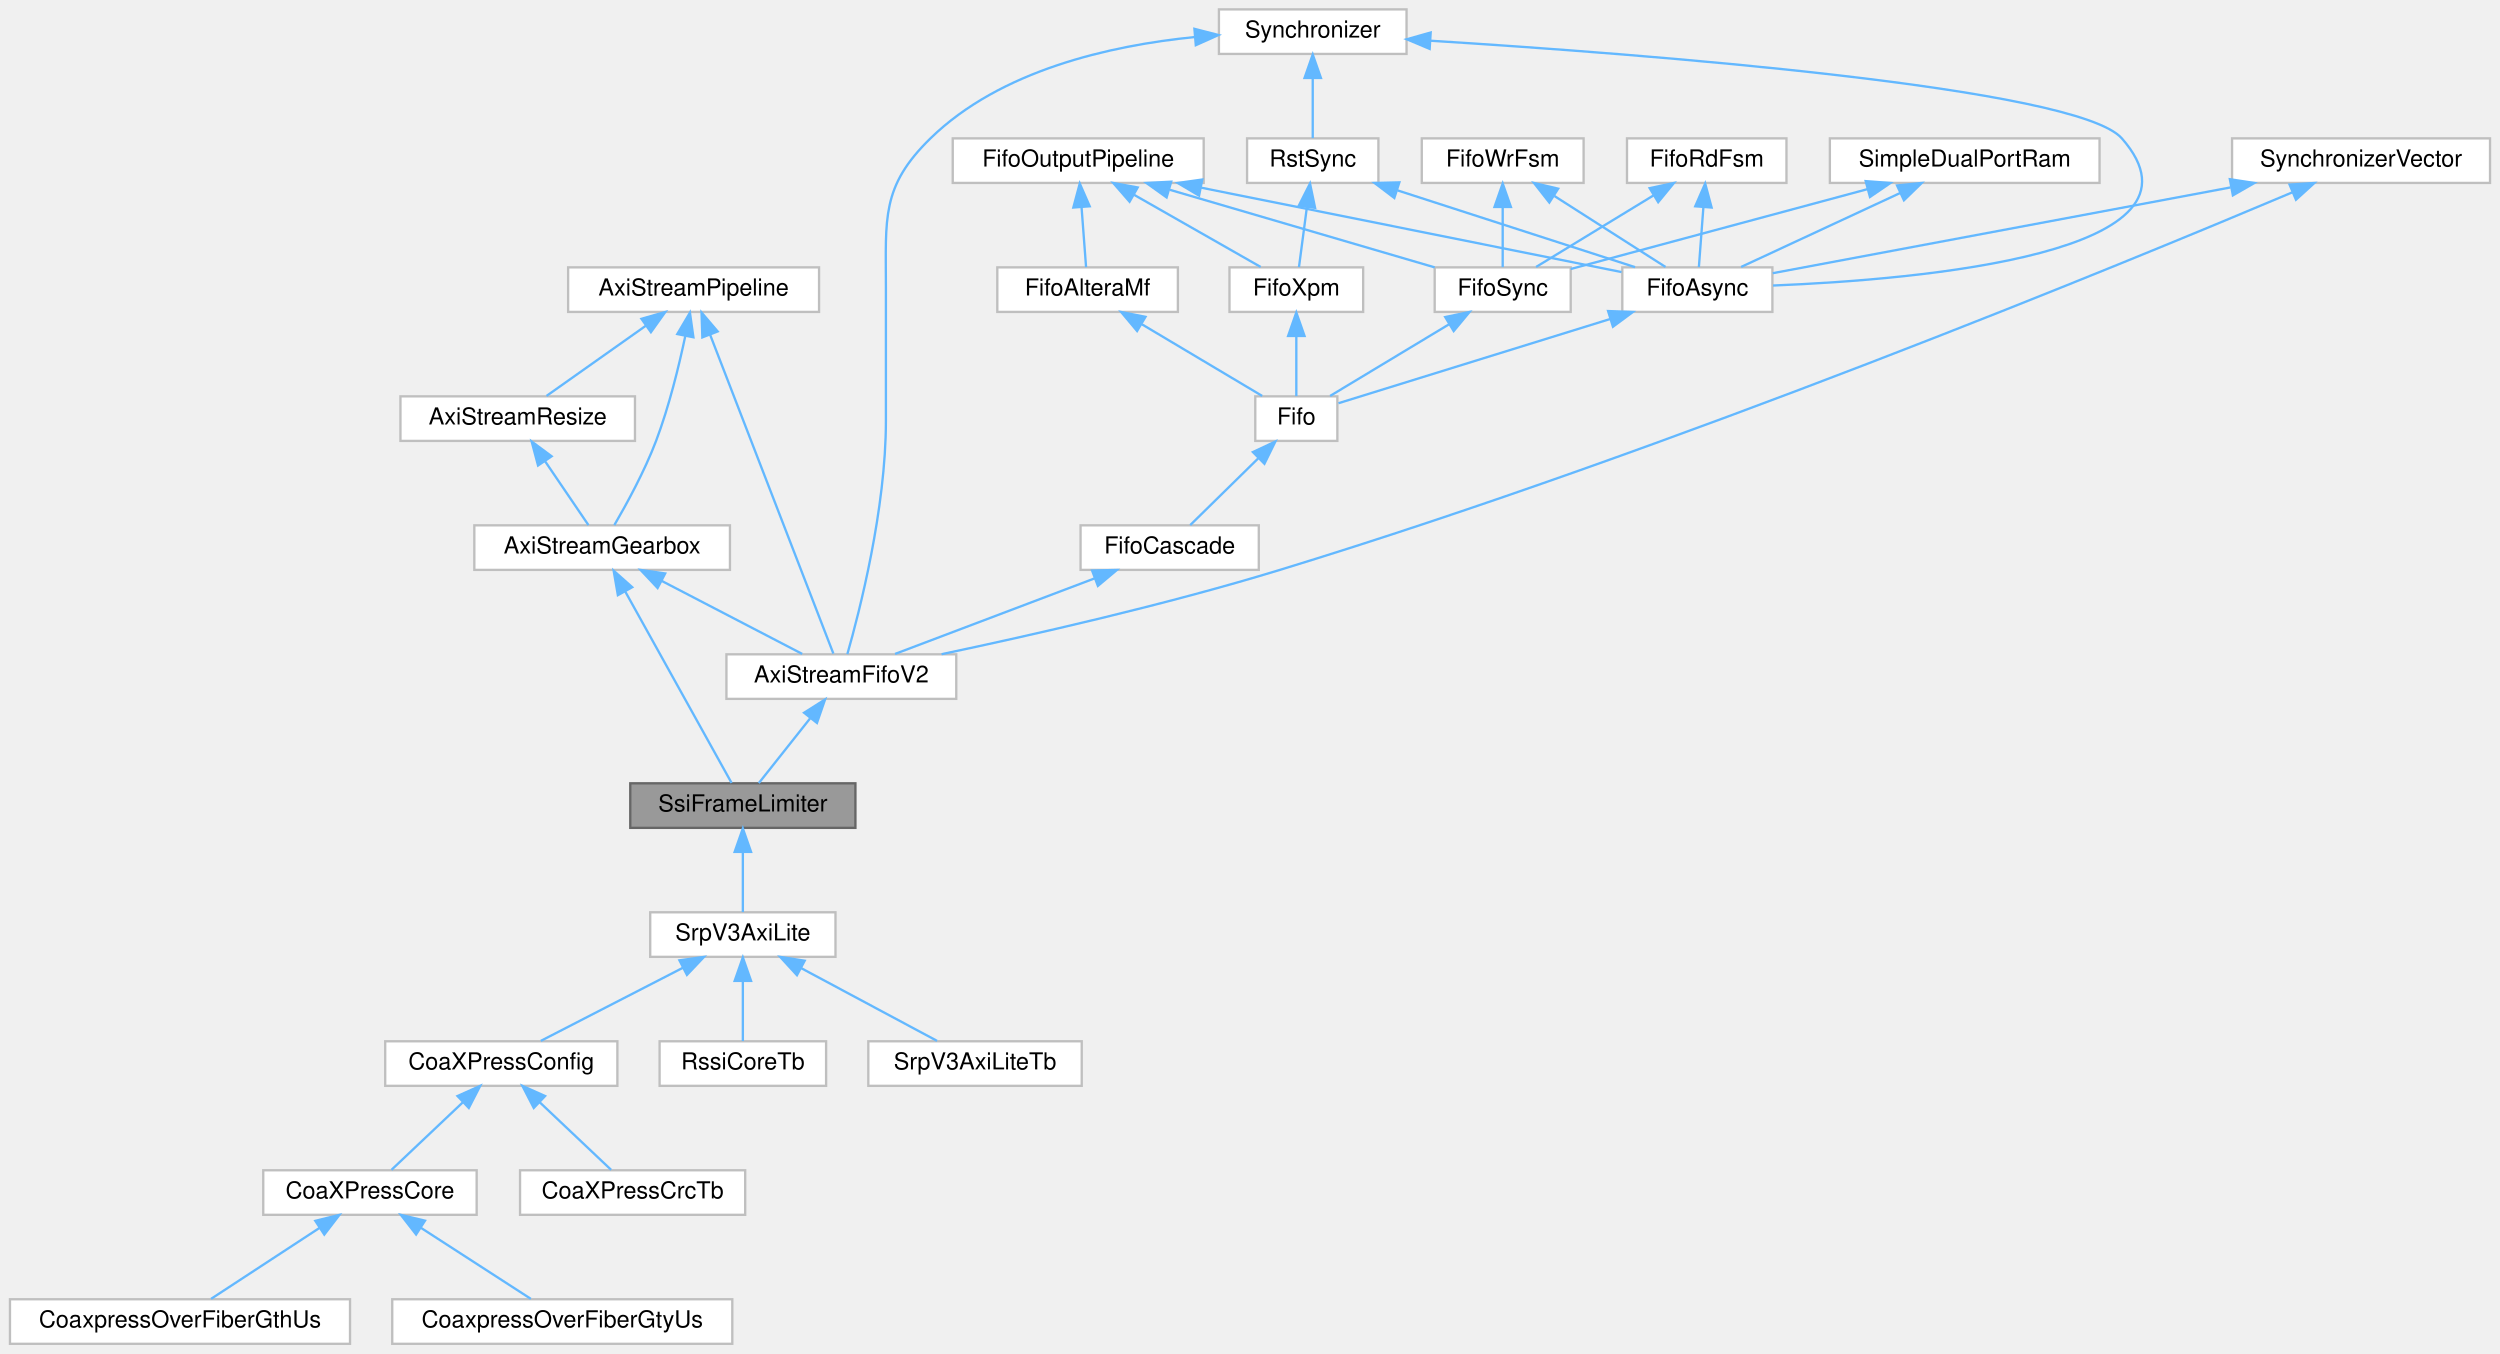
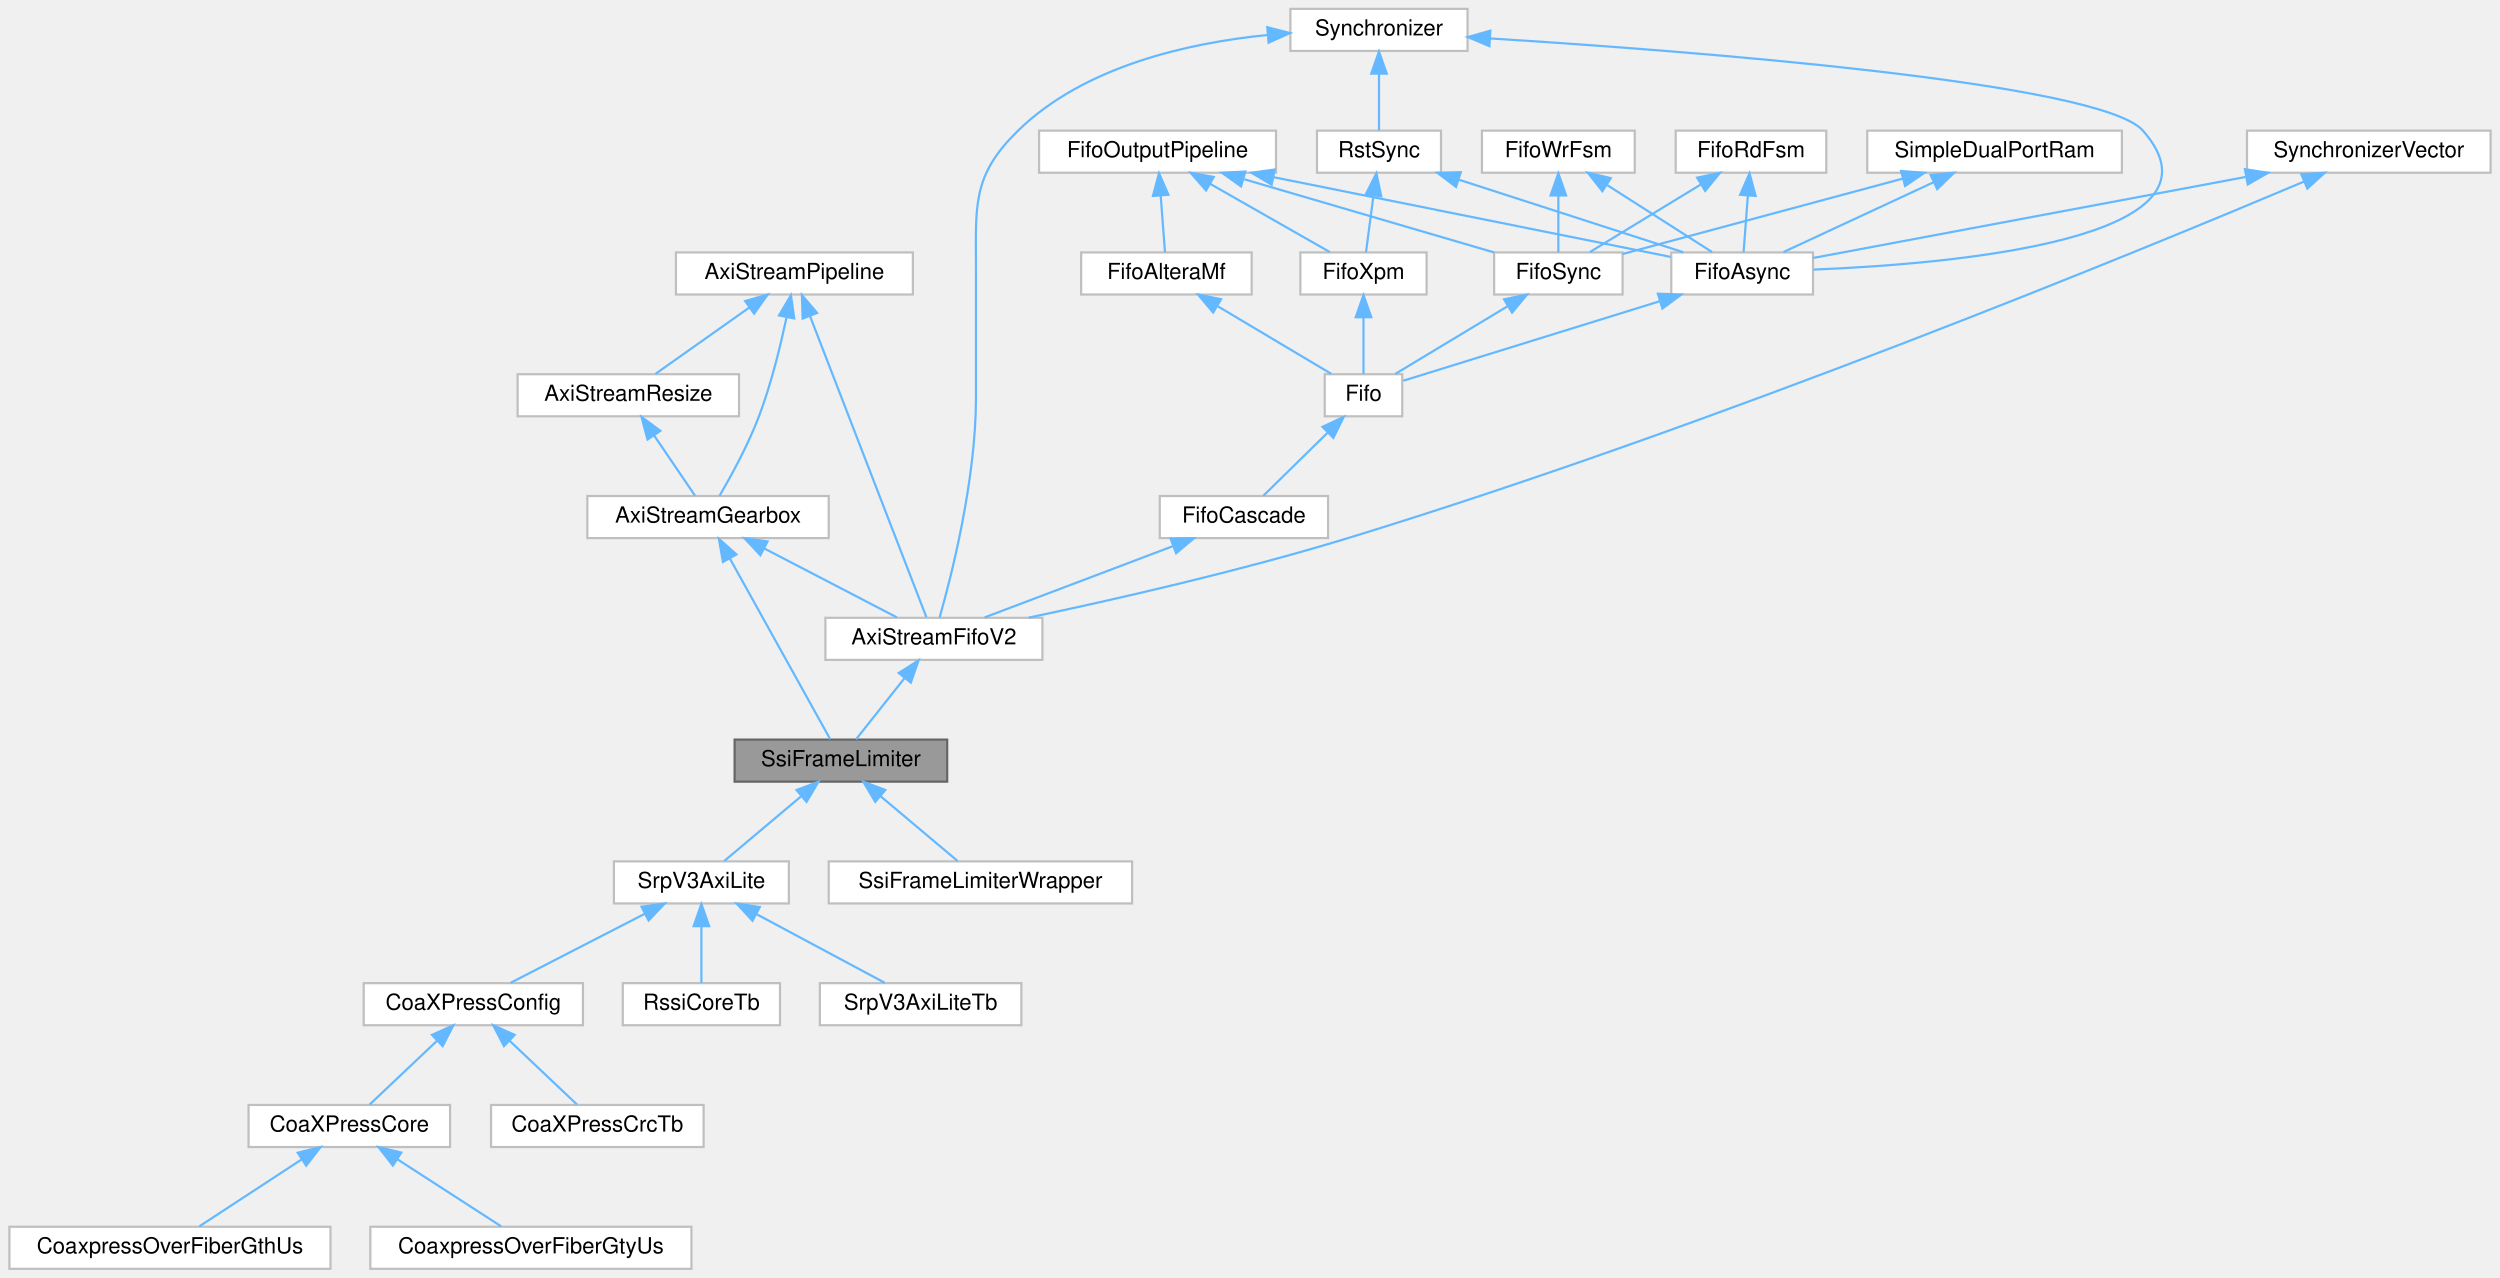
- <svg xmlns="http://www.w3.org/2000/svg" xmlns:xlink="http://www.w3.org/1999/xlink" width="1066pt" height="577pt" viewBox="0.00 0.00 1065.50 577.00">
+ <svg xmlns="http://www.w3.org/2000/svg" xmlns:xlink="http://www.w3.org/1999/xlink" width="1129pt" height="577pt" viewBox="0.00 0.00 1128.50 577.00">
  <g id="graph0" class="graph" transform="scale(1 1) rotate(0) translate(4 573)">
    <g id="Node000001" class="node">
      <g id="a_Node000001">
        <a xlink:title=" ">
-           <polygon fill="#999999" stroke="#666666" points="360.5,-239 264.5,-239 264.5,-220 360.5,-220 360.5,-239" />
-           <text text-anchor="middle" x="312.5" y="-227" font-family="Helvetica,sans-Serif" font-size="10.00">SsiFrameLimiter</text>
+           <polygon fill="#999999" stroke="#666666" points="423.5,-239 327.5,-239 327.5,-220 423.5,-220 423.5,-239" />
+           <text text-anchor="middle" x="375.5" y="-227" font-family="Helvetica,sans-Serif" font-size="10.00">SsiFrameLimiter</text>
        </a>
      </g>
    </g>
    <g id="Node000019" class="node">
      <g id="a_Node000019">
        <a xlink:href="classSrpV3AxiLite.html" target="_top" xlink:title=" ">
          <polygon fill="white" stroke="#bfbfbf" points="352,-184 273,-184 273,-165 352,-165 352,-184" />
          <text text-anchor="middle" x="312.5" y="-172" font-family="Helvetica,sans-Serif" font-size="10.00">SrpV3AxiLite</text>
        </a>
      </g>
    </g>
    <g id="edge31_Node000001_Node000019" class="edge">
      <g id="a_edge31_Node000001_Node000019">
        <a xlink:title=" ">
-           <path fill="none" stroke="#63b8ff" d="M312.5,-209.66C312.5,-200.93 312.5,-190.99 312.5,-184.09" />
-           <polygon fill="#63b8ff" stroke="#63b8ff" points="309,-209.75 312.5,-219.75 316,-209.75 309,-209.75" />
+           <path fill="none" stroke="#63b8ff" d="M357.46,-213.32C346.23,-203.87 332.18,-192.06 322.81,-184.17" />
+           <polygon fill="#63b8ff" stroke="#63b8ff" points="355.47,-216.23 365.38,-219.98 359.98,-210.87 355.47,-216.23" />
+         </a>
+       </g>
+     </g>
+     <g id="Node000027" class="node">
+       <g id="a_Node000027">
+         <a xlink:href="classSsiFrameLimiterWrapper.html" target="_top" xlink:title=" ">
+           <polygon fill="white" stroke="#bfbfbf" points="507,-184 370,-184 370,-165 507,-165 507,-184" />
+           <text text-anchor="middle" x="438.5" y="-172" font-family="Helvetica,sans-Serif" font-size="10.00">SsiFrameLimiterWrapper</text>
+         </a>
+       </g>
+     </g>
+     <g id="edge39_Node000001_Node000027" class="edge">
+       <g id="a_edge39_Node000001_Node000027">
+         <a xlink:title=" ">
+           <path fill="none" stroke="#63b8ff" d="M393.54,-213.32C404.77,-203.87 418.82,-192.06 428.19,-184.17" />
+           <polygon fill="#63b8ff" stroke="#63b8ff" points="391.02,-210.87 385.62,-219.98 395.53,-216.23 391.02,-210.87" />
        </a>
      </g>
    </g>
    <g id="Node000002" class="node">
      <g id="a_Node000002">
        <a xlink:href="classAxiStreamGearbox.html" target="_top" xlink:title=" ">
-           <polygon fill="white" stroke="#bfbfbf" points="307,-349 198,-349 198,-330 307,-330 307,-349" />
-           <text text-anchor="middle" x="252.5" y="-337" font-family="Helvetica,sans-Serif" font-size="10.00">AxiStreamGearbox</text>
+           <polygon fill="white" stroke="#bfbfbf" points="370,-349 261,-349 261,-330 370,-330 370,-349" />
+           <text text-anchor="middle" x="315.5" y="-337" font-family="Helvetica,sans-Serif" font-size="10.00">AxiStreamGearbox</text>
        </a>
      </g>
    </g>
    <g id="edge1_Node000001_Node000002" class="edge">
      <g id="a_edge1_Node000001_Node000002">
        <a xlink:title=" ">
-           <path fill="none" stroke="#63b8ff" d="M262.36,-320.76C275.4,-297.28 297.88,-256.81 307.69,-239.16" />
-           <polygon fill="#63b8ff" stroke="#63b8ff" points="259.21,-319.22 257.41,-329.66 265.33,-322.62 259.21,-319.22" />
+           <path fill="none" stroke="#63b8ff" d="M325.36,-320.76C338.4,-297.28 360.88,-256.81 370.69,-239.16" />
+           <polygon fill="#63b8ff" stroke="#63b8ff" points="322.21,-319.22 320.41,-329.66 328.33,-322.62 322.21,-319.22" />
        </a>
      </g>
    </g>
    <g id="Node000005" class="node">
      <g id="a_Node000005">
        <a xlink:href="classAxiStreamFifoV2.html" target="_top" xlink:title=" ">
-           <polygon fill="white" stroke="#bfbfbf" points="403.5,-294 305.5,-294 305.5,-275 403.5,-275 403.5,-294" />
-           <text text-anchor="middle" x="354.5" y="-282" font-family="Helvetica,sans-Serif" font-size="10.00">AxiStreamFifoV2</text>
+           <polygon fill="white" stroke="#bfbfbf" points="466.5,-294 368.5,-294 368.5,-275 466.5,-275 466.5,-294" />
+           <text text-anchor="middle" x="417.5" y="-282" font-family="Helvetica,sans-Serif" font-size="10.00">AxiStreamFifoV2</text>
        </a>
      </g>
    </g>
    <g id="edge6_Node000005_Node000002" class="edge">
      <g id="a_edge6_Node000005_Node000002">
        <a xlink:title=" ">
-           <path fill="none" stroke="#63b8ff" d="M277.77,-325.37C296.51,-315.63 321.52,-302.64 337.81,-294.17" />
-           <polygon fill="#63b8ff" stroke="#63b8ff" points="276.15,-322.27 268.89,-329.98 279.38,-328.48 276.15,-322.27" />
+           <path fill="none" stroke="#63b8ff" d="M340.77,-325.37C359.51,-315.63 384.52,-302.64 400.81,-294.17" />
+           <polygon fill="#63b8ff" stroke="#63b8ff" points="339.15,-322.27 331.89,-329.98 342.38,-328.48 339.15,-322.27" />
        </a>
      </g>
    </g>
    <g id="Node000003" class="node">
      <g id="a_Node000003">
        <a xlink:href="classAxiStreamResize.html" target="_top" xlink:title=" ">
-           <polygon fill="white" stroke="#bfbfbf" points="266.5,-404 166.5,-404 166.5,-385 266.5,-385 266.5,-404" />
-           <text text-anchor="middle" x="216.5" y="-392" font-family="Helvetica,sans-Serif" font-size="10.00">AxiStreamResize</text>
+           <polygon fill="white" stroke="#bfbfbf" points="329.5,-404 229.5,-404 229.5,-385 329.5,-385 329.5,-404" />
+           <text text-anchor="middle" x="279.5" y="-392" font-family="Helvetica,sans-Serif" font-size="10.00">AxiStreamResize</text>
        </a>
      </g>
    </g>
    <g id="edge2_Node000002_Node000003" class="edge">
      <g id="a_edge2_Node000002_Node000003">
        <a xlink:title=" ">
-           <path fill="none" stroke="#63b8ff" d="M228.12,-376.39C234.32,-367.27 241.67,-356.45 246.67,-349.09" />
-           <polygon fill="#63b8ff" stroke="#63b8ff" points="225.17,-374.51 222.44,-384.75 230.96,-378.44 225.17,-374.51" />
+           <path fill="none" stroke="#63b8ff" d="M291.12,-376.39C297.32,-367.27 304.67,-356.45 309.67,-349.09" />
+           <polygon fill="#63b8ff" stroke="#63b8ff" points="288.17,-374.51 285.44,-384.75 293.96,-378.44 288.17,-374.51" />
        </a>
      </g>
    </g>
    <g id="Node000004" class="node">
      <g id="a_Node000004">
        <a xlink:href="classAxiStreamPipeline.html" target="_top" xlink:title=" ">
-           <polygon fill="white" stroke="#bfbfbf" points="345,-459 238,-459 238,-440 345,-440 345,-459" />
-           <text text-anchor="middle" x="291.5" y="-447" font-family="Helvetica,sans-Serif" font-size="10.00">AxiStreamPipeline</text>
+           <polygon fill="white" stroke="#bfbfbf" points="408,-459 301,-459 301,-440 408,-440 408,-459" />
+           <text text-anchor="middle" x="354.5" y="-447" font-family="Helvetica,sans-Serif" font-size="10.00">AxiStreamPipeline</text>
        </a>
      </g>
    </g>
    <g id="edge4_Node000002_Node000004" class="edge">
      <g id="a_edge4_Node000002_Node000004">
        <a xlink:title=" ">
-           <path fill="none" stroke="#63b8ff" d="M287.96,-429.72C285.25,-416.9 281.04,-399.64 275.5,-385 270.57,-371.99 262.82,-357.86 257.7,-349.09" />
-           <polygon fill="#63b8ff" stroke="#63b8ff" points="284.55,-430.56 289.94,-439.68 291.42,-429.19 284.55,-430.56" />
+           <path fill="none" stroke="#63b8ff" d="M350.96,-429.72C348.25,-416.9 344.04,-399.64 338.5,-385 333.57,-371.99 325.82,-357.86 320.7,-349.09" />
+           <polygon fill="#63b8ff" stroke="#63b8ff" points="347.55,-430.56 352.94,-439.68 354.42,-429.19 347.55,-430.56" />
        </a>
      </g>
    </g>
    <g id="edge3_Node000003_Node000004" class="edge">
      <g id="a_edge3_Node000003_Node000004">
        <a xlink:title=" ">
-           <path fill="none" stroke="#63b8ff" d="M271.19,-434.15C257.64,-424.57 240.26,-412.29 228.77,-404.17" />
-           <polygon fill="#63b8ff" stroke="#63b8ff" points="269.26,-437.07 279.45,-439.98 273.3,-431.36 269.26,-437.07" />
+           <path fill="none" stroke="#63b8ff" d="M334.19,-434.15C320.64,-424.57 303.26,-412.29 291.77,-404.17" />
+           <polygon fill="#63b8ff" stroke="#63b8ff" points="332.26,-437.07 342.45,-439.98 336.3,-431.36 332.26,-437.07" />
        </a>
      </g>
    </g>
    <g id="edge30_Node000005_Node000004" class="edge">
      <g id="a_edge30_Node000005_Node000004">
        <a xlink:title=" ">
-           <path fill="none" stroke="#63b8ff" d="M298.54,-430.28C312.05,-395.32 341.16,-320.01 351.1,-294.31" />
-           <polygon fill="#63b8ff" stroke="#63b8ff" points="295.23,-429.15 294.89,-439.74 301.76,-431.67 295.23,-429.15" />
+           <path fill="none" stroke="#63b8ff" d="M361.54,-430.28C375.05,-395.32 404.16,-320.01 414.1,-294.31" />
+           <polygon fill="#63b8ff" stroke="#63b8ff" points="358.23,-429.15 357.89,-439.74 364.76,-431.67 358.23,-429.15" />
        </a>
      </g>
    </g>
    <g id="edge5_Node000001_Node000005" class="edge">
      <g id="a_edge5_Node000001_Node000005">
        <a xlink:title=" ">
-           <path fill="none" stroke="#63b8ff" d="M341.17,-266.67C333.89,-257.5 325.2,-246.52 319.31,-239.09" />
-           <polygon fill="#63b8ff" stroke="#63b8ff" points="338.61,-269.08 347.56,-274.75 344.1,-264.74 338.61,-269.08" />
+           <path fill="none" stroke="#63b8ff" d="M404.17,-266.67C396.89,-257.5 388.2,-246.52 382.31,-239.09" />
+           <polygon fill="#63b8ff" stroke="#63b8ff" points="401.61,-269.08 410.56,-274.75 407.1,-264.74 401.61,-269.08" />
        </a>
      </g>
    </g>
    <g id="Node000006" class="node">
      <g id="a_Node000006">
        <a xlink:href="classFifoCascade.html" target="_top" xlink:title=" ">
-           <polygon fill="white" stroke="#bfbfbf" points="532.5,-349 456.5,-349 456.5,-330 532.5,-330 532.5,-349" />
-           <text text-anchor="middle" x="494.5" y="-337" font-family="Helvetica,sans-Serif" font-size="10.00">FifoCascade</text>
+           <polygon fill="white" stroke="#bfbfbf" points="595.5,-349 519.5,-349 519.5,-330 595.5,-330 595.5,-349" />
+           <text text-anchor="middle" x="557.5" y="-337" font-family="Helvetica,sans-Serif" font-size="10.00">FifoCascade</text>
        </a>
      </g>
    </g>
    <g id="edge7_Node000005_Node000006" class="edge">
      <g id="a_edge7_Node000005_Node000006">
        <a xlink:title=" ">
-           <path fill="none" stroke="#63b8ff" d="M462.59,-326.42C436.62,-316.59 400.58,-302.95 377.4,-294.17" />
-           <polygon fill="#63b8ff" stroke="#63b8ff" points="461.42,-329.72 472.01,-329.98 463.89,-323.17 461.42,-329.72" />
+           <path fill="none" stroke="#63b8ff" d="M525.59,-326.42C499.62,-316.59 463.58,-302.95 440.4,-294.17" />
+           <polygon fill="#63b8ff" stroke="#63b8ff" points="524.42,-329.72 535.01,-329.98 526.89,-323.17 524.42,-329.72" />
        </a>
      </g>
    </g>
    <g id="Node000007" class="node">
      <g id="a_Node000007">
        <a xlink:href="classFifo.html" target="_top" xlink:title=" ">
-           <polygon fill="white" stroke="#bfbfbf" points="566,-404 531,-404 531,-385 566,-385 566,-404" />
-           <text text-anchor="middle" x="548.5" y="-392" font-family="Helvetica,sans-Serif" font-size="10.00">Fifo</text>
+           <polygon fill="white" stroke="#bfbfbf" points="629,-404 594,-404 594,-385 629,-385 629,-404" />
+           <text text-anchor="middle" x="611.5" y="-392" font-family="Helvetica,sans-Serif" font-size="10.00">Fifo</text>
        </a>
      </g>
    </g>
    <g id="edge8_Node000006_Node000007" class="edge">
      <g id="a_edge8_Node000006_Node000007">
        <a xlink:title=" ">
-           <path fill="none" stroke="#63b8ff" d="M532.22,-377.52C522.7,-368.18 511.06,-356.75 503.25,-349.09" />
-           <polygon fill="#63b8ff" stroke="#63b8ff" points="529.99,-380.24 539.58,-384.75 534.9,-375.25 529.99,-380.24" />
+           <path fill="none" stroke="#63b8ff" d="M595.22,-377.52C585.7,-368.18 574.06,-356.75 566.25,-349.09" />
+           <polygon fill="#63b8ff" stroke="#63b8ff" points="592.99,-380.24 602.58,-384.75 597.9,-375.25 592.99,-380.24" />
        </a>
      </g>
    </g>
    <g id="Node000008" class="node">
      <g id="a_Node000008">
        <a xlink:href="classFifoXpm.html" target="_top" xlink:title=" ">
-           <polygon fill="white" stroke="#bfbfbf" points="577,-459 520,-459 520,-440 577,-440 577,-459" />
-           <text text-anchor="middle" x="548.5" y="-447" font-family="Helvetica,sans-Serif" font-size="10.00">FifoXpm</text>
+           <polygon fill="white" stroke="#bfbfbf" points="640,-459 583,-459 583,-440 640,-440 640,-459" />
+           <text text-anchor="middle" x="611.5" y="-447" font-family="Helvetica,sans-Serif" font-size="10.00">FifoXpm</text>
        </a>
      </g>
    </g>
    <g id="edge9_Node000007_Node000008" class="edge">
      <g id="a_edge9_Node000007_Node000008">
        <a xlink:title=" ">
-           <path fill="none" stroke="#63b8ff" d="M548.5,-429.66C548.5,-420.93 548.5,-410.99 548.5,-404.09" />
-           <polygon fill="#63b8ff" stroke="#63b8ff" points="545,-429.75 548.5,-439.75 552,-429.75 545,-429.75" />
+           <path fill="none" stroke="#63b8ff" d="M611.5,-429.66C611.5,-420.93 611.5,-410.99 611.5,-404.09" />
+           <polygon fill="#63b8ff" stroke="#63b8ff" points="608,-429.75 611.5,-439.75 615,-429.75 608,-429.75" />
        </a>
      </g>
    </g>
    <g id="Node000009" class="node">
      <g id="a_Node000009">
        <a xlink:href="classRstSync.html" target="_top" xlink:title=" ">
-           <polygon fill="white" stroke="#bfbfbf" points="583.5,-514 527.5,-514 527.5,-495 583.5,-495 583.5,-514" />
-           <text text-anchor="middle" x="555.5" y="-502" font-family="Helvetica,sans-Serif" font-size="10.00">RstSync</text>
+           <polygon fill="white" stroke="#bfbfbf" points="646.5,-514 590.5,-514 590.5,-495 646.5,-495 646.5,-514" />
+           <text text-anchor="middle" x="618.5" y="-502" font-family="Helvetica,sans-Serif" font-size="10.00">RstSync</text>
        </a>
      </g>
    </g>
    <g id="edge10_Node000008_Node000009" class="edge">
      <g id="a_edge10_Node000008_Node000009">
        <a xlink:title=" ">
-           <path fill="none" stroke="#63b8ff" d="M553.01,-484.66C551.86,-475.93 550.55,-465.99 549.63,-459.09" />
-           <polygon fill="#63b8ff" stroke="#63b8ff" points="549.56,-485.29 554.34,-494.75 556.5,-484.38 549.56,-485.29" />
+           <path fill="none" stroke="#63b8ff" d="M616.01,-484.66C614.86,-475.93 613.55,-465.99 612.63,-459.09" />
+           <polygon fill="#63b8ff" stroke="#63b8ff" points="612.56,-485.29 617.34,-494.75 619.5,-484.38 612.56,-485.29" />
        </a>
      </g>
    </g>
    <g id="Node000013" class="node">
      <g id="a_Node000013">
        <a xlink:href="classFifoAsync.html" target="_top" xlink:title=" ">
-           <polygon fill="white" stroke="#bfbfbf" points="751.5,-459 687.5,-459 687.5,-440 751.5,-440 751.5,-459" />
-           <text text-anchor="middle" x="719.5" y="-447" font-family="Helvetica,sans-Serif" font-size="10.00">FifoAsync</text>
+           <polygon fill="white" stroke="#bfbfbf" points="814.5,-459 750.5,-459 750.5,-440 814.5,-440 814.5,-459" />
+           <text text-anchor="middle" x="782.5" y="-447" font-family="Helvetica,sans-Serif" font-size="10.00">FifoAsync</text>
        </a>
      </g>
    </g>
    <g id="edge16_Node000013_Node000009" class="edge">
      <g id="a_edge16_Node000013_Node000009">
        <a xlink:title=" ">
-           <path fill="none" stroke="#63b8ff" d="M591.71,-491.8C622.32,-481.91 665.45,-467.97 692.94,-459.08" />
-           <polygon fill="#63b8ff" stroke="#63b8ff" points="590.29,-488.58 581.85,-494.98 592.44,-495.24 590.29,-488.58" />
+           <path fill="none" stroke="#63b8ff" d="M654.71,-491.8C685.32,-481.91 728.45,-467.97 755.94,-459.08" />
+           <polygon fill="#63b8ff" stroke="#63b8ff" points="653.29,-488.58 644.85,-494.98 655.44,-495.24 653.29,-488.58" />
        </a>
      </g>
    </g>
    <g id="Node000010" class="node">
      <g id="a_Node000010">
        <a xlink:href="classSynchronizer.html" target="_top" xlink:title=" ">
-           <polygon fill="white" stroke="#bfbfbf" points="595.5,-569 515.5,-569 515.5,-550 595.5,-550 595.5,-569" />
-           <text text-anchor="middle" x="555.5" y="-557" font-family="Helvetica,sans-Serif" font-size="10.00">Synchronizer</text>
+           <polygon fill="white" stroke="#bfbfbf" points="658.5,-569 578.5,-569 578.5,-550 658.5,-550 658.5,-569" />
+           <text text-anchor="middle" x="618.5" y="-557" font-family="Helvetica,sans-Serif" font-size="10.00">Synchronizer</text>
        </a>
      </g>
    </g>
    <g id="edge29_Node000005_Node000010" class="edge">
      <g id="a_edge29_Node000005_Node000010">
        <a xlink:title=" ">
-           <path fill="none" stroke="#63b8ff" d="M505.04,-557.19C469.19,-553.6 422.31,-543.09 392.5,-514 371.42,-493.42 373.5,-479.96 373.5,-450.5 373.5,-450.5 373.5,-450.5 373.5,-393.5 373.5,-356 362.25,-312.26 357.06,-294.09" />
-           <polygon fill="#63b8ff" stroke="#63b8ff" points="505.05,-560.71 515.31,-558.07 505.64,-553.73 505.05,-560.71" />
+           <path fill="none" stroke="#63b8ff" d="M568.04,-557.19C532.19,-553.6 485.31,-543.09 455.5,-514 434.42,-493.42 436.5,-479.96 436.5,-450.5 436.5,-450.5 436.5,-450.5 436.5,-393.5 436.5,-356 425.25,-312.26 420.06,-294.09" />
+           <polygon fill="#63b8ff" stroke="#63b8ff" points="568.05,-560.71 578.31,-558.07 568.64,-553.73 568.05,-560.71" />
        </a>
      </g>
    </g>
    <g id="edge11_Node000009_Node000010" class="edge">
      <g id="a_edge11_Node000009_Node000010">
        <a xlink:title=" ">
-           <path fill="none" stroke="#63b8ff" d="M555.5,-539.66C555.5,-530.93 555.5,-520.99 555.5,-514.09" />
-           <polygon fill="#63b8ff" stroke="#63b8ff" points="552,-539.75 555.5,-549.75 559,-539.75 552,-539.75" />
+           <path fill="none" stroke="#63b8ff" d="M618.5,-539.66C618.5,-530.93 618.5,-520.99 618.5,-514.09" />
+           <polygon fill="#63b8ff" stroke="#63b8ff" points="615,-539.75 618.5,-549.75 622,-539.75 615,-539.75" />
        </a>
      </g>
    </g>
    <g id="edge18_Node000013_Node000010" class="edge">
      <g id="a_edge18_Node000013_Node000010">
        <a xlink:title=" ">
-           <path fill="none" stroke="#63b8ff" d="M605.68,-555.64C696.68,-549.93 881.35,-535.78 900.5,-514 943.6,-464.98 814.6,-453.8 751.77,-451.25" />
-           <polygon fill="#63b8ff" stroke="#63b8ff" points="605.36,-552.15 595.59,-556.26 605.79,-559.14 605.36,-552.15" />
+           <path fill="none" stroke="#63b8ff" d="M668.68,-555.64C759.68,-549.93 944.35,-535.78 963.5,-514 1006.6,-464.98 877.6,-453.8 814.77,-451.25" />
+           <polygon fill="#63b8ff" stroke="#63b8ff" points="668.36,-552.15 658.59,-556.26 668.79,-559.14 668.36,-552.15" />
        </a>
      </g>
    </g>
    <g id="Node000011" class="node">
      <g id="a_Node000011">
        <a xlink:href="classFifoOutputPipeline.html" target="_top" xlink:title=" ">
-           <polygon fill="white" stroke="#bfbfbf" points="509,-514 402,-514 402,-495 509,-495 509,-514" />
-           <text text-anchor="middle" x="455.5" y="-502" font-family="Helvetica,sans-Serif" font-size="10.00">FifoOutputPipeline</text>
+           <polygon fill="white" stroke="#bfbfbf" points="572,-514 465,-514 465,-495 572,-495 572,-514" />
+           <text text-anchor="middle" x="518.5" y="-502" font-family="Helvetica,sans-Serif" font-size="10.00">FifoOutputPipeline</text>
        </a>
      </g>
    </g>
    <g id="edge12_Node000008_Node000011" class="edge">
      <g id="a_edge12_Node000008_Node000011">
        <a xlink:title=" ">
-           <path fill="none" stroke="#63b8ff" d="M479.25,-489.97C496.25,-480.28 518.63,-467.52 533.29,-459.17" />
-           <polygon fill="#63b8ff" stroke="#63b8ff" points="477.4,-486.99 470.44,-494.98 480.86,-493.07 477.4,-486.99" />
+           <path fill="none" stroke="#63b8ff" d="M542.25,-489.97C559.25,-480.28 581.63,-467.52 596.29,-459.17" />
+           <polygon fill="#63b8ff" stroke="#63b8ff" points="540.4,-486.99 533.44,-494.98 543.86,-493.07 540.4,-486.99" />
        </a>
      </g>
    </g>
    <g id="Node000012" class="node">
      <g id="a_Node000012">
        <a xlink:href="classFifoAlteraMf.html" target="_top" xlink:title=" ">
-           <polygon fill="white" stroke="#bfbfbf" points="498,-459 421,-459 421,-440 498,-440 498,-459" />
-           <text text-anchor="middle" x="459.5" y="-447" font-family="Helvetica,sans-Serif" font-size="10.00">FifoAlteraMf</text>
+           <polygon fill="white" stroke="#bfbfbf" points="561,-459 484,-459 484,-440 561,-440 561,-459" />
+           <text text-anchor="middle" x="522.5" y="-447" font-family="Helvetica,sans-Serif" font-size="10.00">FifoAlteraMf</text>
        </a>
      </g>
    </g>
    <g id="edge14_Node000012_Node000011" class="edge">
      <g id="a_edge14_Node000012_Node000011">
        <a xlink:title=" ">
-           <path fill="none" stroke="#63b8ff" d="M456.92,-484.66C457.58,-475.93 458.33,-465.99 458.85,-459.09" />
-           <polygon fill="#63b8ff" stroke="#63b8ff" points="453.42,-484.51 456.16,-494.75 460.4,-485.04 453.42,-484.51" />
+           <path fill="none" stroke="#63b8ff" d="M519.92,-484.66C520.58,-475.93 521.33,-465.99 521.85,-459.09" />
+           <polygon fill="#63b8ff" stroke="#63b8ff" points="516.42,-484.51 519.16,-494.75 523.4,-485.04 516.42,-484.51" />
        </a>
      </g>
    </g>
    <g id="edge22_Node000013_Node000011" class="edge">
      <g id="a_edge22_Node000013_Node000011">
        <a xlink:title=" ">
-           <path fill="none" stroke="#63b8ff" d="M507.88,-492.98C561.3,-482.26 642.48,-465.96 687.17,-456.99" />
-           <polygon fill="#63b8ff" stroke="#63b8ff" points="507.03,-489.58 497.92,-494.98 508.41,-496.45 507.03,-489.58" />
+           <path fill="none" stroke="#63b8ff" d="M570.88,-492.98C624.3,-482.26 705.48,-465.96 750.17,-456.99" />
+           <polygon fill="#63b8ff" stroke="#63b8ff" points="570.03,-489.58 560.92,-494.98 571.41,-496.45 570.03,-489.58" />
        </a>
      </g>
    </g>
    <g id="Node000018" class="node">
      <g id="a_Node000018">
        <a xlink:href="classFifoSync.html" target="_top" xlink:title=" ">
-           <polygon fill="white" stroke="#bfbfbf" points="665.5,-459 607.5,-459 607.5,-440 665.5,-440 665.5,-459" />
-           <text text-anchor="middle" x="636.5" y="-447" font-family="Helvetica,sans-Serif" font-size="10.00">FifoSync</text>
+           <polygon fill="white" stroke="#bfbfbf" points="728.5,-459 670.5,-459 670.5,-440 728.5,-440 728.5,-459" />
+           <text text-anchor="middle" x="699.5" y="-447" font-family="Helvetica,sans-Serif" font-size="10.00">FifoSync</text>
        </a>
      </g>
    </g>
    <g id="edge27_Node000018_Node000011" class="edge">
      <g id="a_edge27_Node000018_Node000011">
        <a xlink:title=" ">
-           <path fill="none" stroke="#63b8ff" d="M494.61,-492.05C528.55,-482.11 576.91,-467.95 607.49,-458.99" />
-           <polygon fill="#63b8ff" stroke="#63b8ff" points="493.19,-488.82 484.58,-494.98 495.16,-495.53 493.19,-488.82" />
+           <path fill="none" stroke="#63b8ff" d="M557.61,-492.05C591.55,-482.11 639.91,-467.95 670.49,-458.99" />
+           <polygon fill="#63b8ff" stroke="#63b8ff" points="556.19,-488.82 547.58,-494.98 558.16,-495.53 556.19,-488.82" />
        </a>
      </g>
    </g>
    <g id="edge13_Node000007_Node000012" class="edge">
      <g id="a_edge13_Node000007_Node000012">
        <a xlink:title=" ">
-           <path fill="none" stroke="#63b8ff" d="M482.68,-434.7C498.89,-425.04 520.05,-412.44 533.94,-404.17" />
-           <polygon fill="#63b8ff" stroke="#63b8ff" points="480.6,-431.86 473.8,-439.98 484.18,-437.88 480.6,-431.86" />
+           <path fill="none" stroke="#63b8ff" d="M545.68,-434.7C561.89,-425.04 583.05,-412.44 596.94,-404.17" />
+           <polygon fill="#63b8ff" stroke="#63b8ff" points="543.6,-431.86 536.8,-439.98 547.18,-437.88 543.6,-431.86" />
        </a>
      </g>
    </g>
    <g id="edge15_Node000007_Node000013" class="edge">
      <g id="a_edge15_Node000007_Node000013">
        <a xlink:title=" ">
-           <path fill="none" stroke="#63b8ff" d="M682.4,-437C646.58,-425.9 593.84,-409.55 566.46,-401.07" />
-           <polygon fill="#63b8ff" stroke="#63b8ff" points="681.44,-440.37 692.03,-439.98 683.51,-433.68 681.44,-440.37" />
+           <path fill="none" stroke="#63b8ff" d="M745.4,-437C709.58,-425.9 656.84,-409.55 629.46,-401.07" />
+           <polygon fill="#63b8ff" stroke="#63b8ff" points="744.44,-440.37 755.03,-439.98 746.51,-433.68 744.44,-440.37" />
        </a>
      </g>
    </g>
    <g id="Node000014" class="node">
      <g id="a_Node000014">
        <a xlink:href="classSynchronizerVector.html" target="_top" xlink:title=" ">
-           <polygon fill="white" stroke="#bfbfbf" points="1057.5,-514 947.5,-514 947.5,-495 1057.5,-495 1057.5,-514" />
-           <text text-anchor="middle" x="1002.5" y="-502" font-family="Helvetica,sans-Serif" font-size="10.00">SynchronizerVector</text>
+           <polygon fill="white" stroke="#bfbfbf" points="1120.5,-514 1010.5,-514 1010.5,-495 1120.5,-495 1120.5,-514" />
+           <text text-anchor="middle" x="1065.5" y="-502" font-family="Helvetica,sans-Serif" font-size="10.00">SynchronizerVector</text>
        </a>
      </g>
    </g>
    <g id="edge28_Node000005_Node000014" class="edge">
      <g id="a_edge28_Node000005_Node000014">
        <a xlink:title=" ">
-           <path fill="none" stroke="#63b8ff" d="M973.21,-490.99C900.93,-460.46 707.86,-380.88 541.5,-330 492.67,-315.07 435.41,-302.09 397.24,-294.06" />
-           <polygon fill="#63b8ff" stroke="#63b8ff" points="972.02,-494.29 982.59,-494.97 974.75,-487.84 972.02,-494.29" />
+           <path fill="none" stroke="#63b8ff" d="M1036.21,-490.99C963.93,-460.46 770.86,-380.88 604.5,-330 555.67,-315.07 498.41,-302.09 460.24,-294.06" />
+           <polygon fill="#63b8ff" stroke="#63b8ff" points="1035.02,-494.29 1045.59,-494.97 1037.75,-487.84 1035.02,-494.29" />
        </a>
      </g>
    </g>
    <g id="edge17_Node000013_Node000014" class="edge">
      <g id="a_edge17_Node000013_Node000014">
        <a xlink:title=" ">
-           <path fill="none" stroke="#63b8ff" d="M946.89,-493.09C888.63,-482.18 799.13,-465.41 751.65,-456.52" />
-           <polygon fill="#63b8ff" stroke="#63b8ff" points="946.56,-496.58 957.03,-494.98 947.85,-489.7 946.56,-496.58" />
+           <path fill="none" stroke="#63b8ff" d="M1009.89,-493.09C951.63,-482.18 862.13,-465.41 814.65,-456.52" />
+           <polygon fill="#63b8ff" stroke="#63b8ff" points="1009.56,-496.58 1020.03,-494.98 1010.85,-489.7 1009.56,-496.58" />
        </a>
      </g>
    </g>
    <g id="Node000015" class="node">
      <g id="a_Node000015">
        <a xlink:href="classFifoWrFsm.html" target="_top" xlink:title=" ">
-           <polygon fill="white" stroke="#bfbfbf" points="671,-514 602,-514 602,-495 671,-495 671,-514" />
-           <text text-anchor="middle" x="636.5" y="-502" font-family="Helvetica,sans-Serif" font-size="10.00">FifoWrFsm</text>
+           <polygon fill="white" stroke="#bfbfbf" points="734,-514 665,-514 665,-495 734,-495 734,-514" />
+           <text text-anchor="middle" x="699.5" y="-502" font-family="Helvetica,sans-Serif" font-size="10.00">FifoWrFsm</text>
        </a>
      </g>
    </g>
    <g id="edge19_Node000013_Node000015" class="edge">
      <g id="a_edge19_Node000013_Node000015">
        <a xlink:title=" ">
-           <path fill="none" stroke="#63b8ff" d="M658.54,-489.42C673.61,-479.81 693.09,-467.37 705.92,-459.17" />
-           <polygon fill="#63b8ff" stroke="#63b8ff" points="656.38,-486.65 649.84,-494.98 660.15,-492.55 656.38,-486.65" />
+           <path fill="none" stroke="#63b8ff" d="M721.54,-489.42C736.61,-479.81 756.09,-467.37 768.92,-459.17" />
+           <polygon fill="#63b8ff" stroke="#63b8ff" points="719.38,-486.65 712.84,-494.98 723.15,-492.55 719.38,-486.65" />
        </a>
      </g>
    </g>
    <g id="edge24_Node000018_Node000015" class="edge">
      <g id="a_edge24_Node000018_Node000015">
        <a xlink:title=" ">
-           <path fill="none" stroke="#63b8ff" d="M636.5,-484.66C636.5,-475.93 636.5,-465.99 636.5,-459.09" />
-           <polygon fill="#63b8ff" stroke="#63b8ff" points="633,-484.75 636.5,-494.75 640,-484.75 633,-484.75" />
+           <path fill="none" stroke="#63b8ff" d="M699.5,-484.66C699.5,-475.93 699.5,-465.99 699.5,-459.09" />
+           <polygon fill="#63b8ff" stroke="#63b8ff" points="696,-484.75 699.5,-494.75 703,-484.75 696,-484.75" />
        </a>
      </g>
    </g>
    <g id="Node000016" class="node">
      <g id="a_Node000016">
        <a xlink:href="classFifoRdFsm.html" target="_top" xlink:title=" ">
-           <polygon fill="white" stroke="#bfbfbf" points="757.5,-514 689.5,-514 689.5,-495 757.5,-495 757.5,-514" />
-           <text text-anchor="middle" x="723.5" y="-502" font-family="Helvetica,sans-Serif" font-size="10.00">FifoRdFsm</text>
+           <polygon fill="white" stroke="#bfbfbf" points="820.5,-514 752.5,-514 752.5,-495 820.5,-495 820.5,-514" />
+           <text text-anchor="middle" x="786.5" y="-502" font-family="Helvetica,sans-Serif" font-size="10.00">FifoRdFsm</text>
        </a>
      </g>
    </g>
    <g id="edge20_Node000013_Node000016" class="edge">
      <g id="a_edge20_Node000013_Node000016">
        <a xlink:title=" ">
-           <path fill="none" stroke="#63b8ff" d="M722.08,-484.66C721.42,-475.93 720.67,-465.99 720.15,-459.09" />
-           <polygon fill="#63b8ff" stroke="#63b8ff" points="718.6,-485.04 722.84,-494.75 725.58,-484.51 718.6,-485.04" />
+           <path fill="none" stroke="#63b8ff" d="M785.08,-484.66C784.42,-475.93 783.67,-465.99 783.15,-459.09" />
+           <polygon fill="#63b8ff" stroke="#63b8ff" points="781.6,-485.04 785.84,-494.75 788.58,-484.51 781.6,-485.04" />
        </a>
      </g>
    </g>
    <g id="edge25_Node000018_Node000016" class="edge">
      <g id="a_edge25_Node000018_Node000016">
        <a xlink:title=" ">
-           <path fill="none" stroke="#63b8ff" d="M700.84,-489.7C684.99,-480.04 664.31,-467.44 650.73,-459.17" />
-           <polygon fill="#63b8ff" stroke="#63b8ff" points="699.16,-492.77 709.52,-494.98 702.8,-486.79 699.16,-492.77" />
+           <path fill="none" stroke="#63b8ff" d="M763.84,-489.7C747.99,-480.04 727.31,-467.44 713.73,-459.17" />
+           <polygon fill="#63b8ff" stroke="#63b8ff" points="762.16,-492.77 772.52,-494.98 765.8,-486.79 762.16,-492.77" />
        </a>
      </g>
    </g>
    <g id="Node000017" class="node">
      <g id="a_Node000017">
        <a xlink:href="classSimpleDualPortRam.html" target="_top" xlink:title=" ">
-           <polygon fill="white" stroke="#bfbfbf" points="891,-514 776,-514 776,-495 891,-495 891,-514" />
-           <text text-anchor="middle" x="833.5" y="-502" font-family="Helvetica,sans-Serif" font-size="10.00">SimpleDualPortRam</text>
+           <polygon fill="white" stroke="#bfbfbf" points="954,-514 839,-514 839,-495 954,-495 954,-514" />
+           <text text-anchor="middle" x="896.5" y="-502" font-family="Helvetica,sans-Serif" font-size="10.00">SimpleDualPortRam</text>
        </a>
      </g>
    </g>
    <g id="edge21_Node000013_Node000017" class="edge">
      <g id="a_edge21_Node000013_Node000017">
        <a xlink:title=" ">
-           <path fill="none" stroke="#63b8ff" d="M806.11,-490.77C785.08,-480.99 756.61,-467.75 738.15,-459.17" />
-           <polygon fill="#63b8ff" stroke="#63b8ff" points="804.64,-493.94 815.18,-494.98 807.59,-487.6 804.64,-493.94" />
+           <path fill="none" stroke="#63b8ff" d="M869.11,-490.77C848.08,-480.99 819.61,-467.75 801.15,-459.17" />
+           <polygon fill="#63b8ff" stroke="#63b8ff" points="867.64,-493.94 878.18,-494.98 870.59,-487.6 867.64,-493.94" />
        </a>
      </g>
    </g>
    <g id="edge26_Node000018_Node000017" class="edge">
      <g id="a_edge26_Node000018_Node000017">
        <a xlink:title=" ">
-           <path fill="none" stroke="#63b8ff" d="M792.12,-492.37C754.17,-482.16 698.95,-467.3 665.51,-458.3" />
-           <polygon fill="#63b8ff" stroke="#63b8ff" points="791.28,-495.77 801.85,-494.98 793.1,-489.01 791.28,-495.77" />
+           <path fill="none" stroke="#63b8ff" d="M855.12,-492.37C817.17,-482.16 761.95,-467.3 728.51,-458.3" />
+           <polygon fill="#63b8ff" stroke="#63b8ff" points="854.28,-495.77 864.85,-494.98 856.1,-489.01 854.28,-495.77" />
        </a>
      </g>
    </g>
    <g id="edge23_Node000007_Node000018" class="edge">
      <g id="a_edge23_Node000007_Node000018">
        <a xlink:title=" ">
-           <path fill="none" stroke="#63b8ff" d="M613.58,-434.7C597.55,-425.04 576.63,-412.44 562.9,-404.17" />
-           <polygon fill="#63b8ff" stroke="#63b8ff" points="611.99,-437.82 622.36,-439.98 615.6,-431.83 611.99,-437.82" />
+           <path fill="none" stroke="#63b8ff" d="M676.58,-434.7C660.55,-425.04 639.63,-412.44 625.9,-404.17" />
+           <polygon fill="#63b8ff" stroke="#63b8ff" points="674.99,-437.82 685.36,-439.98 678.6,-431.83 674.99,-437.82" />
        </a>
      </g>
    </g>
    <g id="Node000020" class="node">
      <g id="a_Node000020">
        <a xlink:href="classCoaXPressConfig.html" target="_top" xlink:title=" ">
          <polygon fill="white" stroke="#bfbfbf" points="259,-129 160,-129 160,-110 259,-110 259,-129" />
          <text text-anchor="middle" x="209.5" y="-117" font-family="Helvetica,sans-Serif" font-size="10.00">CoaXPressConfig</text>
        </a>
      </g>
    </g>
    <g id="edge32_Node000019_Node000020" class="edge">
      <g id="a_edge32_Node000019_Node000020">
        <a xlink:title=" ">
          <path fill="none" stroke="#63b8ff" d="M286.98,-160.37C268.06,-150.63 242.8,-137.64 226.35,-129.17" />
          <polygon fill="#63b8ff" stroke="#63b8ff" points="285.46,-163.52 295.95,-164.98 288.66,-157.3 285.46,-163.52" />
        </a>
      </g>
    </g>
    <g id="Node000025" class="node">
      <g id="a_Node000025">
        <a xlink:href="classRssiCoreTb.html" target="_top" xlink:title=" ">
          <polygon fill="white" stroke="#bfbfbf" points="348,-129 277,-129 277,-110 348,-110 348,-129" />
          <text text-anchor="middle" x="312.5" y="-117" font-family="Helvetica,sans-Serif" font-size="10.00">RssiCoreTb</text>
        </a>
      </g>
    </g>
    <g id="edge37_Node000019_Node000025" class="edge">
      <g id="a_edge37_Node000019_Node000025">
        <a xlink:title=" ">
          <path fill="none" stroke="#63b8ff" d="M312.5,-154.66C312.5,-145.93 312.5,-135.99 312.5,-129.09" />
          <polygon fill="#63b8ff" stroke="#63b8ff" points="309,-154.75 312.5,-164.75 316,-154.75 309,-154.75" />
        </a>
      </g>
    </g>
    <g id="Node000026" class="node">
      <g id="a_Node000026">
        <a xlink:href="classSrpV3AxiLiteTb.html" target="_top" xlink:title=" ">
          <polygon fill="white" stroke="#bfbfbf" points="457,-129 366,-129 366,-110 457,-110 457,-129" />
          <text text-anchor="middle" x="411.5" y="-117" font-family="Helvetica,sans-Serif" font-size="10.00">SrpV3AxiLiteTb</text>
        </a>
      </g>
    </g>
    <g id="edge38_Node000019_Node000026" class="edge">
      <g id="a_edge38_Node000019_Node000026">
        <a xlink:title=" ">
          <path fill="none" stroke="#63b8ff" d="M337.28,-160.23C355.44,-150.51 379.56,-137.6 395.3,-129.17" />
          <polygon fill="#63b8ff" stroke="#63b8ff" points="335.57,-157.18 328.41,-164.98 338.87,-163.35 335.57,-157.18" />
        </a>
      </g>
    </g>
    <g id="Node000021" class="node">
      <g id="a_Node000021">
        <a xlink:href="classCoaXPressCore.html" target="_top" xlink:title=" ">
          <polygon fill="white" stroke="#bfbfbf" points="199,-74 108,-74 108,-55 199,-55 199,-74" />
          <text text-anchor="middle" x="153.5" y="-62" font-family="Helvetica,sans-Serif" font-size="10.00">CoaXPressCore</text>
        </a>
      </g>
    </g>
    <g id="edge33_Node000020_Node000021" class="edge">
      <g id="a_edge33_Node000020_Node000021">
        <a xlink:title=" ">
          <path fill="none" stroke="#63b8ff" d="M193.17,-103.04C183.24,-93.64 170.91,-81.98 162.66,-74.17" />
          <polygon fill="#63b8ff" stroke="#63b8ff" points="190.83,-105.65 200.5,-109.98 195.65,-100.57 190.83,-105.65" />
        </a>
      </g>
    </g>
    <g id="Node000024" class="node">
      <g id="a_Node000024">
        <a xlink:href="classCoaXPressCrcTb.html" target="_top" xlink:title=" ">
          <polygon fill="white" stroke="#bfbfbf" points="313.5,-74 217.5,-74 217.5,-55 313.5,-55 313.5,-74" />
          <text text-anchor="middle" x="265.5" y="-62" font-family="Helvetica,sans-Serif" font-size="10.00">CoaXPressCrcTb</text>
        </a>
      </g>
    </g>
    <g id="edge36_Node000020_Node000024" class="edge">
      <g id="a_edge36_Node000020_Node000024">
        <a xlink:title=" ">
          <path fill="none" stroke="#63b8ff" d="M225.83,-103.04C235.76,-93.64 248.09,-81.98 256.34,-74.17" />
          <polygon fill="#63b8ff" stroke="#63b8ff" points="223.35,-100.57 218.5,-109.98 228.17,-105.65 223.35,-100.57" />
        </a>
      </g>
    </g>
    <g id="Node000022" class="node">
      <g id="a_Node000022">
        <a xlink:href="classCoaxpressOverFiberGthUs.html" target="_top" xlink:title=" ">
          <polygon fill="white" stroke="#bfbfbf" points="145,-19 0,-19 0,0 145,0 145,-19" />
          <text text-anchor="middle" x="72.5" y="-7" font-family="Helvetica,sans-Serif" font-size="10.00">CoaxpressOverFiberGthUs</text>
        </a>
      </g>
    </g>
    <g id="edge34_Node000021_Node000022" class="edge">
      <g id="a_edge34_Node000021_Node000022">
        <a xlink:title=" ">
          <path fill="none" stroke="#63b8ff" d="M131.99,-49.42C117.29,-39.81 98.28,-27.37 85.75,-19.17" />
          <polygon fill="#63b8ff" stroke="#63b8ff" points="130.2,-52.44 140.49,-54.98 134.03,-46.58 130.2,-52.44" />
        </a>
      </g>
    </g>
    <g id="Node000023" class="node">
      <g id="a_Node000023">
        <a xlink:href="classCoaxpressOverFiberGtyUs.html" target="_top" xlink:title=" ">
          <polygon fill="white" stroke="#bfbfbf" points="308,-19 163,-19 163,0 308,0 308,-19" />
          <text text-anchor="middle" x="235.5" y="-7" font-family="Helvetica,sans-Serif" font-size="10.00">CoaxpressOverFiberGtyUs</text>
        </a>
      </g>
    </g>
    <g id="edge35_Node000021_Node000023" class="edge">
      <g id="a_edge35_Node000021_Node000023">
        <a xlink:title=" ">
          <path fill="none" stroke="#63b8ff" d="M175.28,-49.42C190.16,-39.81 209.41,-27.37 222.09,-19.17" />
          <polygon fill="#63b8ff" stroke="#63b8ff" points="173.17,-46.62 166.67,-54.98 176.97,-52.5 173.17,-46.62" />
        </a>
      </g>
    </g>
  </g>
</svg>
